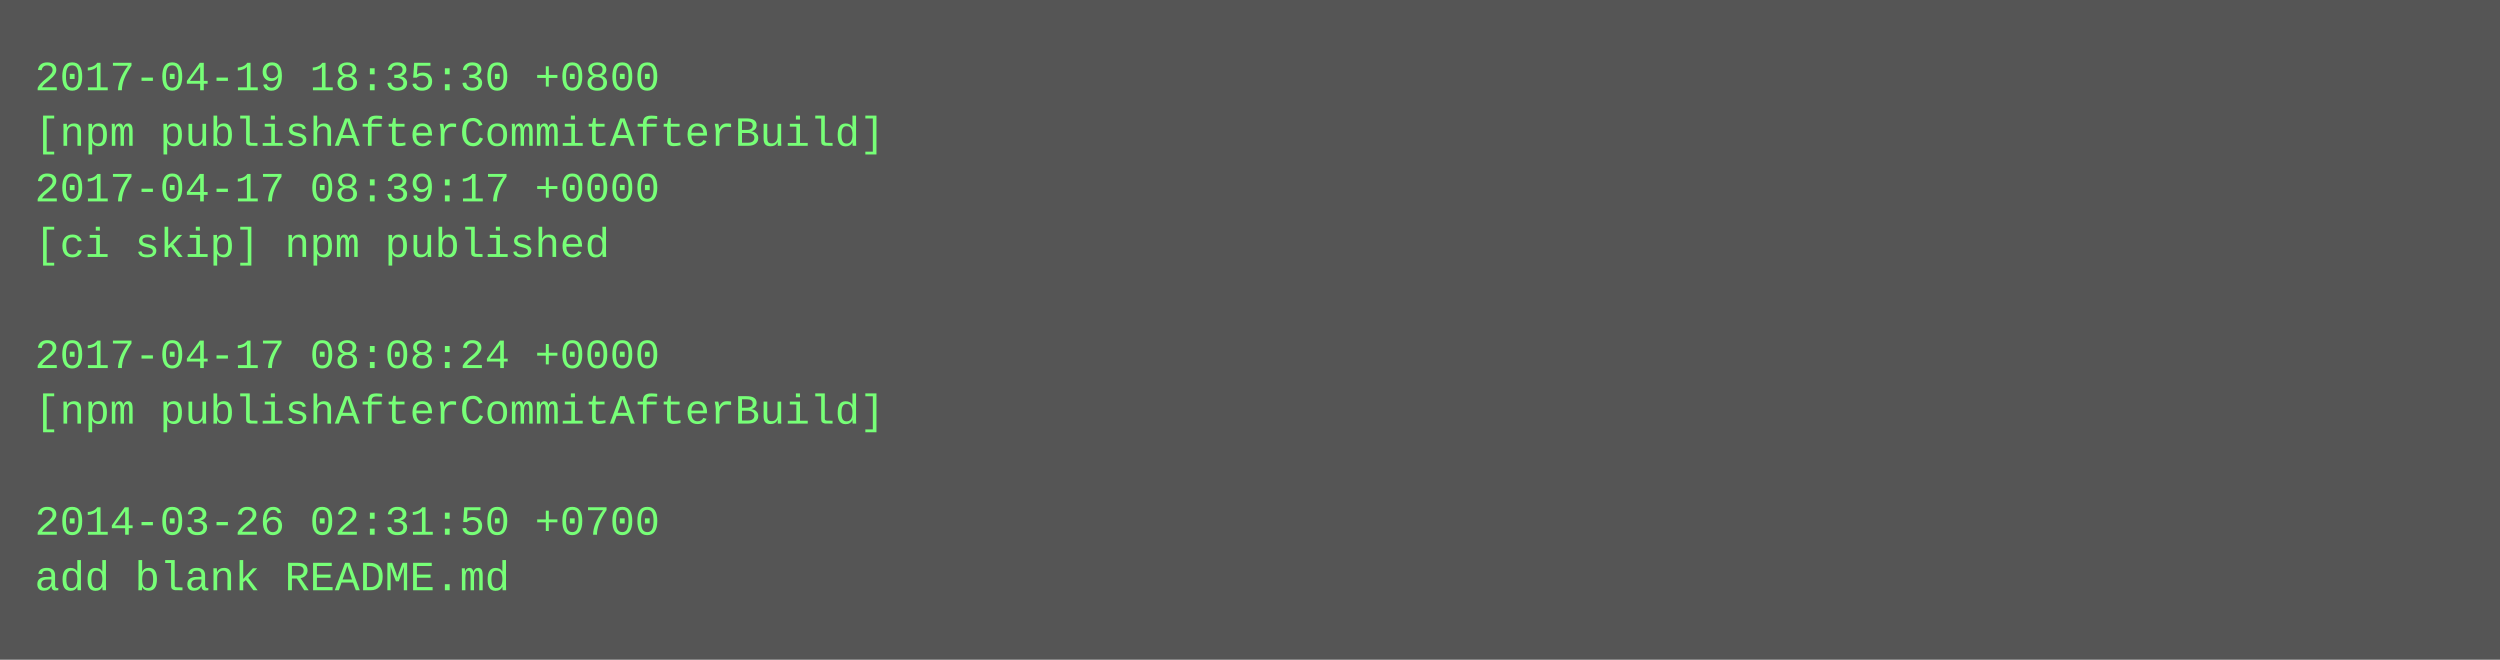
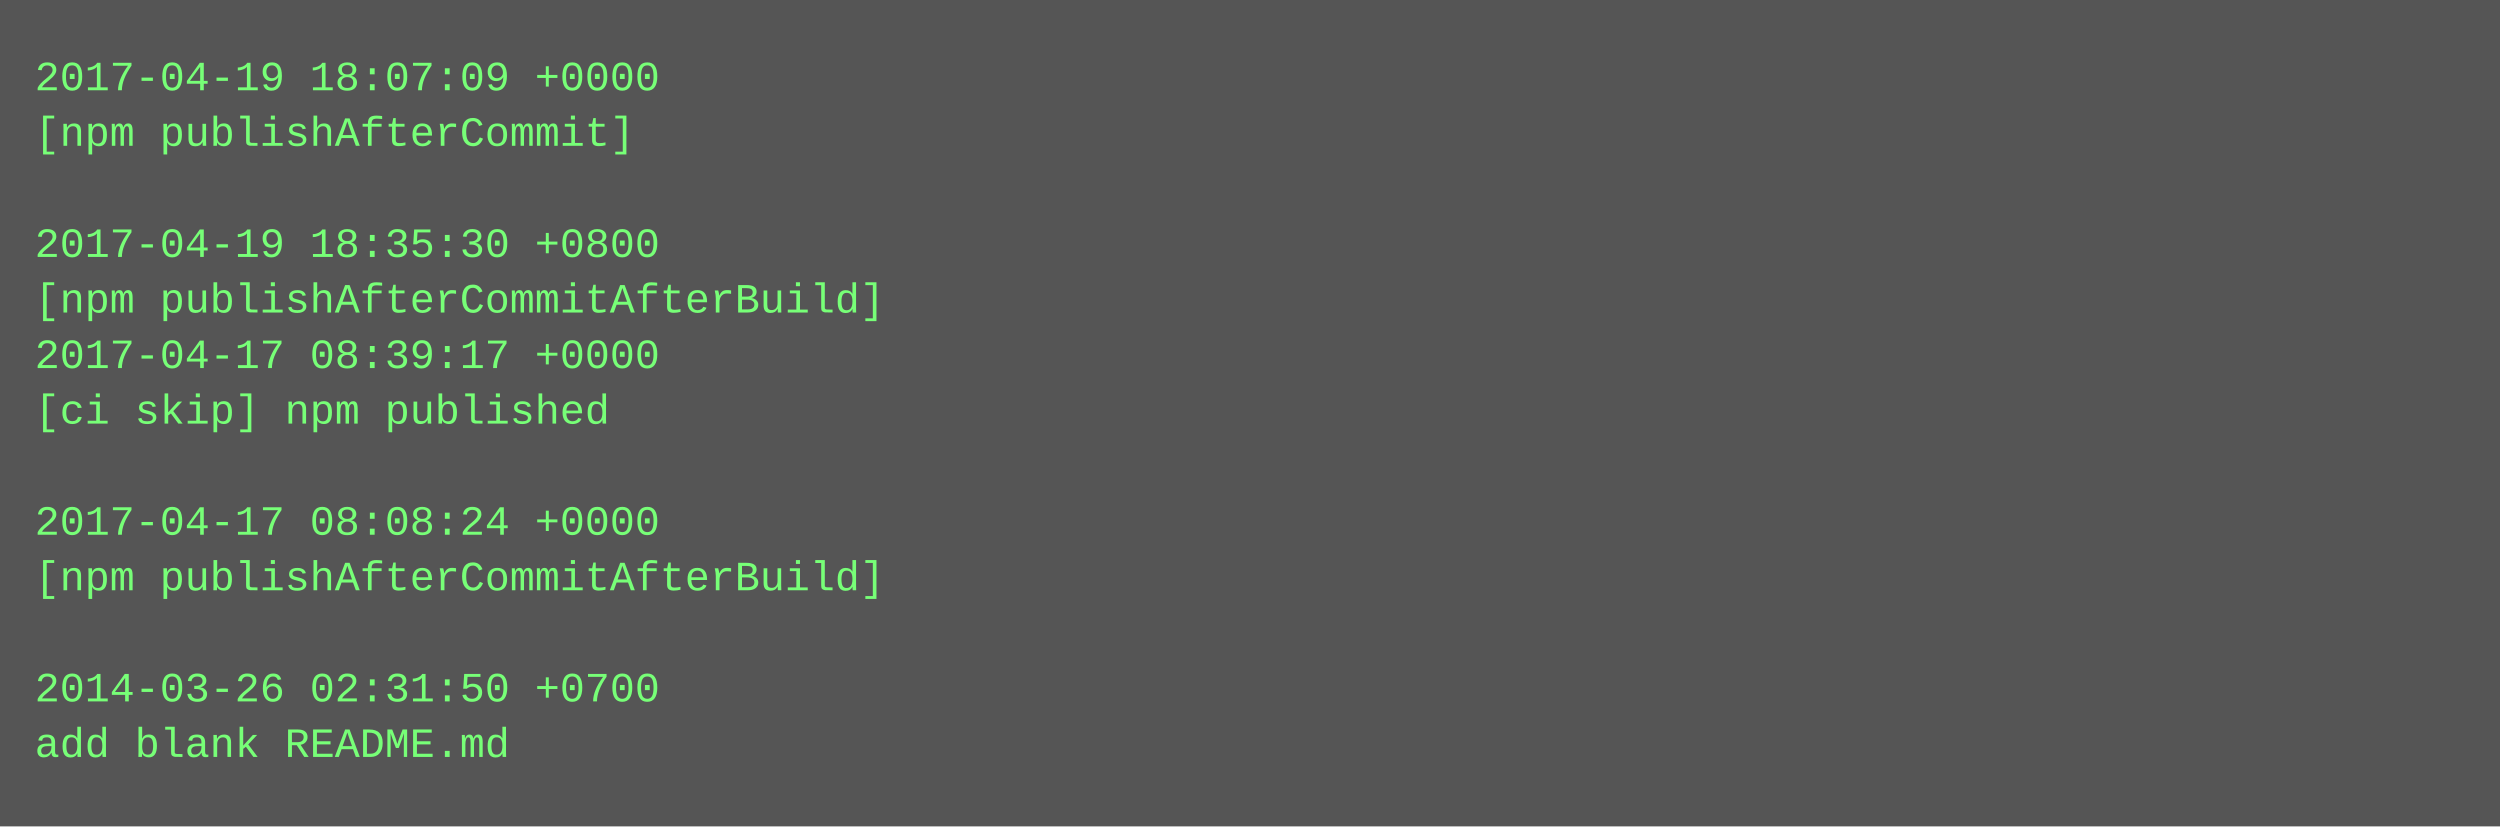
- <svg xmlns="http://www.w3.org/2000/svg" height="190" width="720">
-   <rect height="190" fill="#555" width="720" />
+ <svg xmlns="http://www.w3.org/2000/svg" height="238" width="720">
+   <rect height="238" fill="#555" width="720" />
  <text fill="#7f7" font-family="Courier New" font-size="12" xml:space="preserve">
-     <tspan x="10" y="26">2017-04-19 18:35:30 +0800</tspan>
-     <tspan x="10" y="42">[npm publishAfterCommitAfterBuild]</tspan>
-     <tspan x="10" y="58">2017-04-17 08:39:17 +0000</tspan>
-     <tspan x="10" y="74">[ci skip] npm published</tspan>
-     <tspan x="10" y="90" />
-     <tspan x="10" y="106">2017-04-17 08:08:24 +0000</tspan>
-     <tspan x="10" y="122">[npm publishAfterCommitAfterBuild]</tspan>
+     <tspan x="10" y="26">2017-04-19 18:07:09 +0000</tspan>
+     <tspan x="10" y="42">[npm publishAfterCommit]</tspan>
+     <tspan x="10" y="58" />
+     <tspan x="10" y="74">2017-04-19 18:35:30 +0800</tspan>
+     <tspan x="10" y="90">[npm publishAfterCommitAfterBuild]</tspan>
+     <tspan x="10" y="106">2017-04-17 08:39:17 +0000</tspan>
+     <tspan x="10" y="122">[ci skip] npm published</tspan>
    <tspan x="10" y="138" />
-     <tspan x="10" y="154">2014-03-26 02:31:50 +0700</tspan>
-     <tspan x="10" y="170">add blank README.md</tspan>
+     <tspan x="10" y="154">2017-04-17 08:08:24 +0000</tspan>
+     <tspan x="10" y="170">[npm publishAfterCommitAfterBuild]</tspan>
+     <tspan x="10" y="186" />
+     <tspan x="10" y="202">2014-03-26 02:31:50 +0700</tspan>
+     <tspan x="10" y="218">add blank README.md</tspan>
  </text>
</svg>
